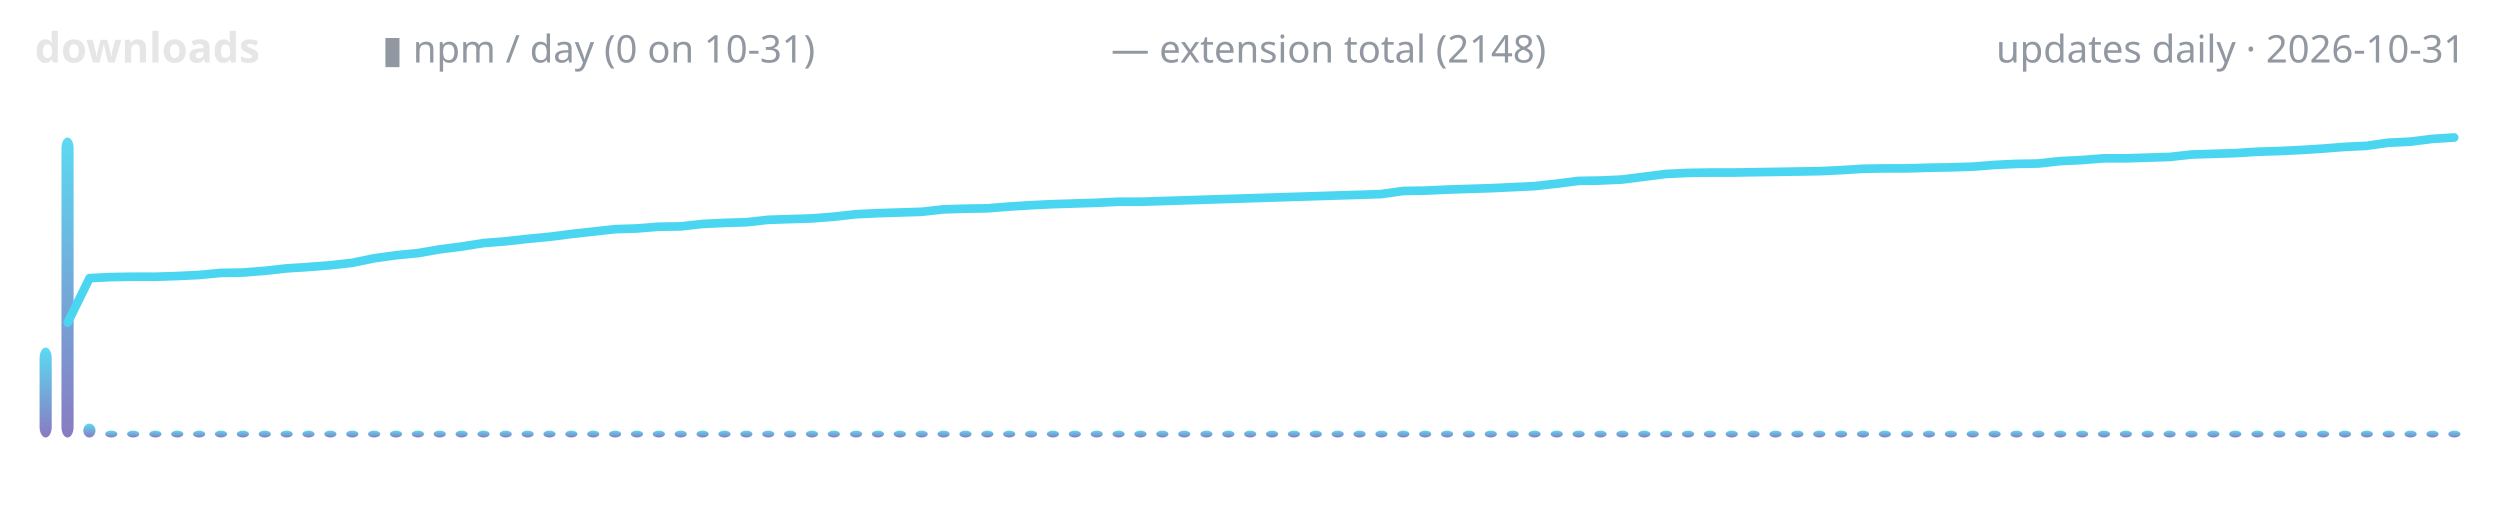
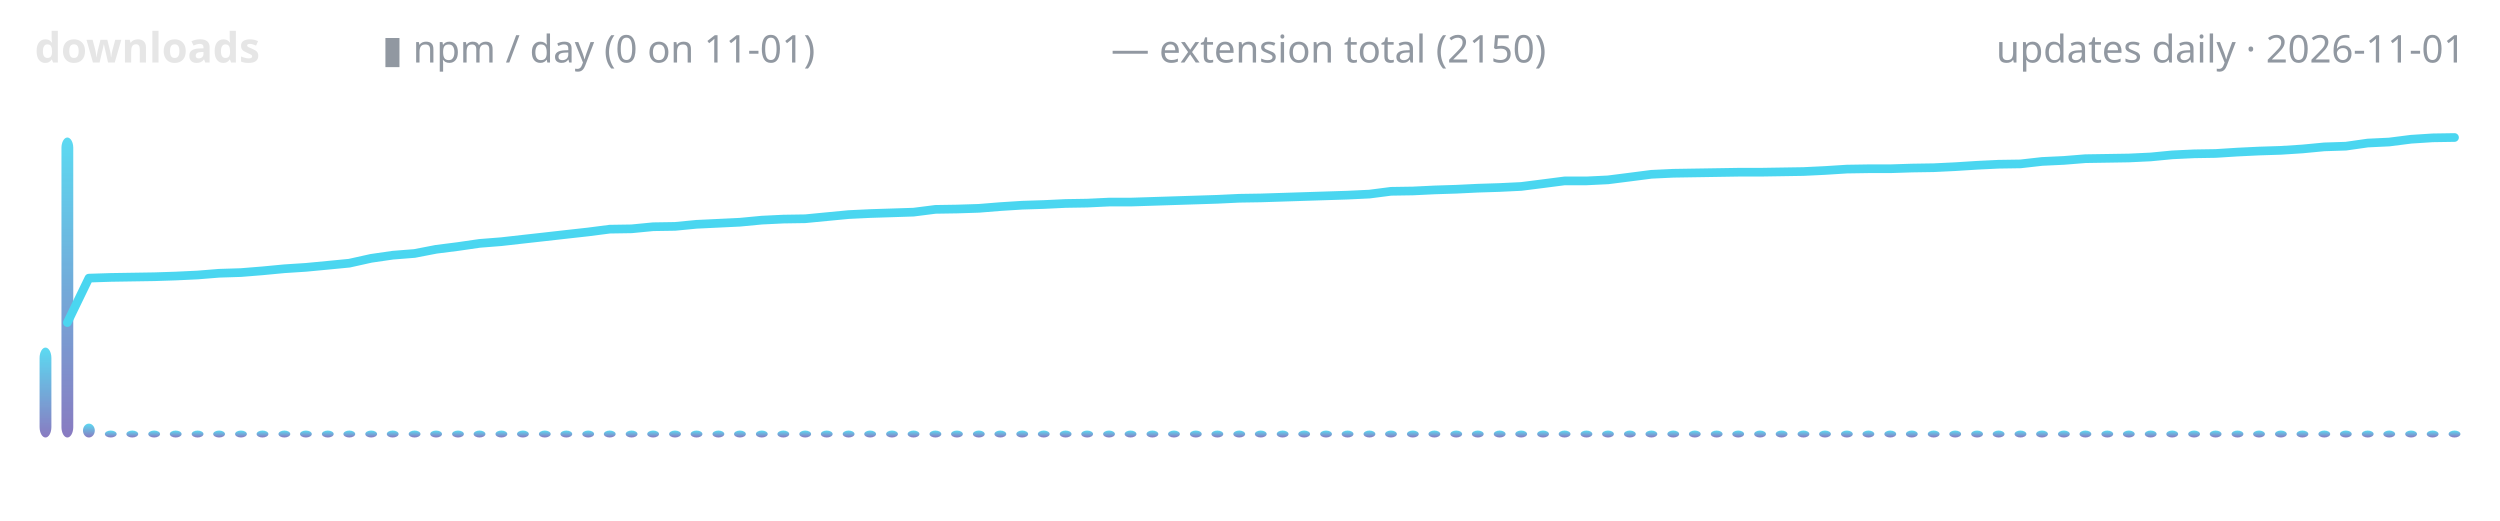
<svg xmlns="http://www.w3.org/2000/svg" width="720" height="150" viewBox="0 0 720 150" role="img" aria-label="lodestone downloads over time">
  <defs>
    <linearGradient id="g" x1="0" y1="1" x2="0" y2="0">
      <stop offset="0" stop-color="#7c6cba" />
      <stop offset="1" stop-color="#4ad6f0" />
    </linearGradient>
  </defs>
  <text x="10" y="18" font-family="ui-sans-serif,system-ui,sans-serif" font-size="12" font-weight="600" fill="#e6e6e6" text-anchor="start">downloads</text>
-   <text x="110" y="18" font-family="ui-sans-serif,system-ui,sans-serif" font-size="11" font-weight="400" fill="#9198a1" text-anchor="start">▮ npm / day (0 on 10-31)</text>
-   <text x="320" y="18" font-family="ui-sans-serif,system-ui,sans-serif" font-size="11" font-weight="400" fill="#9198a1" text-anchor="start">— extension total (2148)</text>
-   <text x="710" y="18" font-family="ui-sans-serif,system-ui,sans-serif" font-size="11" font-weight="400" fill="#9198a1" text-anchor="end">updates daily · 2026-10-31</text>
-   <rect x="11.4" y="100.1" width="3.5" height="25.9" rx="3" fill="url(#g)" opacity="0.9" />
-   <rect x="17.7" y="39.6" width="3.5" height="86.4" rx="3" fill="url(#g)" opacity="0.9" />
-   <rect x="24.0" y="122.0" width="3.5" height="4.0" rx="3" fill="url(#g)" opacity="0.9" />
-   <rect x="30.3" y="124.0" width="3.5" height="2.0" rx="3" fill="url(#g)" opacity="0.9" />
-   <rect x="36.6" y="124.0" width="3.5" height="2.0" rx="3" fill="url(#g)" opacity="0.9" />
-   <rect x="43.0" y="124.0" width="3.5" height="2.0" rx="3" fill="url(#g)" opacity="0.9" />
-   <rect x="49.3" y="124.0" width="3.5" height="2.0" rx="3" fill="url(#g)" opacity="0.9" />
-   <rect x="55.6" y="124.0" width="3.5" height="2.0" rx="3" fill="url(#g)" opacity="0.9" />
-   <rect x="61.9" y="124.0" width="3.5" height="2.0" rx="3" fill="url(#g)" opacity="0.9" />
-   <rect x="68.2" y="124.0" width="3.5" height="2.0" rx="3" fill="url(#g)" opacity="0.9" />
-   <rect x="74.5" y="124.0" width="3.5" height="2.0" rx="3" fill="url(#g)" opacity="0.9" />
-   <rect x="80.8" y="124.0" width="3.5" height="2.0" rx="3" fill="url(#g)" opacity="0.9" />
-   <rect x="87.1" y="124.0" width="3.5" height="2.0" rx="3" fill="url(#g)" opacity="0.9" />
-   <rect x="93.4" y="124.0" width="3.5" height="2.0" rx="3" fill="url(#g)" opacity="0.9" />
-   <rect x="99.7" y="124.0" width="3.5" height="2.0" rx="3" fill="url(#g)" opacity="0.9" />
-   <rect x="106.0" y="124.0" width="3.5" height="2.0" rx="3" fill="url(#g)" opacity="0.9" />
-   <rect x="112.3" y="124.0" width="3.5" height="2.0" rx="3" fill="url(#g)" opacity="0.9" />
-   <rect x="118.6" y="124.0" width="3.5" height="2.0" rx="3" fill="url(#g)" opacity="0.9" />
-   <rect x="124.9" y="124.0" width="3.5" height="2.0" rx="3" fill="url(#g)" opacity="0.9" />
-   <rect x="131.2" y="124.0" width="3.5" height="2.0" rx="3" fill="url(#g)" opacity="0.9" />
-   <rect x="137.5" y="124.0" width="3.5" height="2.0" rx="3" fill="url(#g)" opacity="0.9" />
-   <rect x="143.9" y="124.0" width="3.5" height="2.0" rx="3" fill="url(#g)" opacity="0.9" />
-   <rect x="150.2" y="124.0" width="3.5" height="2.0" rx="3" fill="url(#g)" opacity="0.9" />
-   <rect x="156.5" y="124.0" width="3.5" height="2.0" rx="3" fill="url(#g)" opacity="0.9" />
-   <rect x="162.8" y="124.0" width="3.5" height="2.0" rx="3" fill="url(#g)" opacity="0.9" />
-   <rect x="169.1" y="124.0" width="3.5" height="2.0" rx="3" fill="url(#g)" opacity="0.9" />
-   <rect x="175.4" y="124.0" width="3.5" height="2.0" rx="3" fill="url(#g)" opacity="0.9" />
-   <rect x="181.7" y="124.0" width="3.5" height="2.0" rx="3" fill="url(#g)" opacity="0.9" />
-   <rect x="188.0" y="124.0" width="3.5" height="2.0" rx="3" fill="url(#g)" opacity="0.9" />
-   <rect x="194.3" y="124.0" width="3.5" height="2.0" rx="3" fill="url(#g)" opacity="0.9" />
-   <rect x="200.6" y="124.0" width="3.5" height="2.0" rx="3" fill="url(#g)" opacity="0.9" />
-   <rect x="206.9" y="124.0" width="3.5" height="2.0" rx="3" fill="url(#g)" opacity="0.9" />
-   <rect x="213.2" y="124.0" width="3.5" height="2.0" rx="3" fill="url(#g)" opacity="0.9" />
-   <rect x="219.5" y="124.0" width="3.5" height="2.0" rx="3" fill="url(#g)" opacity="0.9" />
-   <rect x="225.8" y="124.0" width="3.5" height="2.0" rx="3" fill="url(#g)" opacity="0.9" />
-   <rect x="232.1" y="124.0" width="3.5" height="2.0" rx="3" fill="url(#g)" opacity="0.9" />
-   <rect x="238.4" y="124.0" width="3.5" height="2.0" rx="3" fill="url(#g)" opacity="0.9" />
-   <rect x="244.8" y="124.0" width="3.5" height="2.0" rx="3" fill="url(#g)" opacity="0.9" />
-   <rect x="251.1" y="124.0" width="3.5" height="2.0" rx="3" fill="url(#g)" opacity="0.9" />
-   <rect x="257.4" y="124.0" width="3.5" height="2.0" rx="3" fill="url(#g)" opacity="0.9" />
-   <rect x="263.7" y="124.0" width="3.5" height="2.0" rx="3" fill="url(#g)" opacity="0.9" />
-   <rect x="270.0" y="124.0" width="3.5" height="2.0" rx="3" fill="url(#g)" opacity="0.9" />
-   <rect x="276.3" y="124.0" width="3.5" height="2.0" rx="3" fill="url(#g)" opacity="0.9" />
-   <rect x="282.6" y="124.0" width="3.5" height="2.0" rx="3" fill="url(#g)" opacity="0.9" />
-   <rect x="288.9" y="124.0" width="3.5" height="2.0" rx="3" fill="url(#g)" opacity="0.9" />
-   <rect x="295.2" y="124.0" width="3.5" height="2.0" rx="3" fill="url(#g)" opacity="0.9" />
-   <rect x="301.5" y="124.0" width="3.5" height="2.0" rx="3" fill="url(#g)" opacity="0.9" />
-   <rect x="307.8" y="124.0" width="3.5" height="2.0" rx="3" fill="url(#g)" opacity="0.9" />
-   <rect x="314.1" y="124.0" width="3.5" height="2.0" rx="3" fill="url(#g)" opacity="0.9" />
-   <rect x="320.4" y="124.0" width="3.5" height="2.0" rx="3" fill="url(#g)" opacity="0.9" />
-   <rect x="326.7" y="124.0" width="3.5" height="2.0" rx="3" fill="url(#g)" opacity="0.9" />
-   <rect x="333.0" y="124.0" width="3.5" height="2.0" rx="3" fill="url(#g)" opacity="0.9" />
-   <rect x="339.3" y="124.0" width="3.5" height="2.0" rx="3" fill="url(#g)" opacity="0.9" />
-   <rect x="345.7" y="124.0" width="3.5" height="2.0" rx="3" fill="url(#g)" opacity="0.9" />
-   <rect x="352.0" y="124.0" width="3.5" height="2.0" rx="3" fill="url(#g)" opacity="0.9" />
-   <rect x="358.3" y="124.0" width="3.5" height="2.0" rx="3" fill="url(#g)" opacity="0.9" />
-   <rect x="364.6" y="124.0" width="3.5" height="2.0" rx="3" fill="url(#g)" opacity="0.9" />
-   <rect x="370.9" y="124.0" width="3.5" height="2.0" rx="3" fill="url(#g)" opacity="0.9" />
-   <rect x="377.2" y="124.0" width="3.5" height="2.0" rx="3" fill="url(#g)" opacity="0.9" />
-   <rect x="383.5" y="124.0" width="3.5" height="2.0" rx="3" fill="url(#g)" opacity="0.9" />
-   <rect x="389.8" y="124.0" width="3.5" height="2.0" rx="3" fill="url(#g)" opacity="0.9" />
-   <rect x="396.1" y="124.0" width="3.5" height="2.0" rx="3" fill="url(#g)" opacity="0.9" />
-   <rect x="402.4" y="124.0" width="3.5" height="2.0" rx="3" fill="url(#g)" opacity="0.9" />
-   <rect x="408.7" y="124.0" width="3.5" height="2.0" rx="3" fill="url(#g)" opacity="0.9" />
-   <rect x="415.0" y="124.0" width="3.5" height="2.0" rx="3" fill="url(#g)" opacity="0.9" />
-   <rect x="421.3" y="124.0" width="3.5" height="2.0" rx="3" fill="url(#g)" opacity="0.9" />
-   <rect x="427.6" y="124.0" width="3.5" height="2.0" rx="3" fill="url(#g)" opacity="0.9" />
-   <rect x="433.9" y="124.0" width="3.5" height="2.0" rx="3" fill="url(#g)" opacity="0.9" />
-   <rect x="440.2" y="124.0" width="3.5" height="2.0" rx="3" fill="url(#g)" opacity="0.9" />
-   <rect x="446.6" y="124.0" width="3.5" height="2.0" rx="3" fill="url(#g)" opacity="0.9" />
-   <rect x="452.9" y="124.0" width="3.5" height="2.0" rx="3" fill="url(#g)" opacity="0.9" />
-   <rect x="459.2" y="124.0" width="3.5" height="2.0" rx="3" fill="url(#g)" opacity="0.9" />
-   <rect x="465.5" y="124.0" width="3.5" height="2.0" rx="3" fill="url(#g)" opacity="0.9" />
-   <rect x="471.8" y="124.0" width="3.5" height="2.0" rx="3" fill="url(#g)" opacity="0.9" />
-   <rect x="478.1" y="124.0" width="3.5" height="2.0" rx="3" fill="url(#g)" opacity="0.9" />
-   <rect x="484.4" y="124.0" width="3.5" height="2.0" rx="3" fill="url(#g)" opacity="0.9" />
-   <rect x="490.7" y="124.0" width="3.5" height="2.0" rx="3" fill="url(#g)" opacity="0.9" />
-   <rect x="497.0" y="124.0" width="3.5" height="2.0" rx="3" fill="url(#g)" opacity="0.9" />
-   <rect x="503.3" y="124.0" width="3.5" height="2.0" rx="3" fill="url(#g)" opacity="0.9" />
-   <rect x="509.6" y="124.0" width="3.5" height="2.0" rx="3" fill="url(#g)" opacity="0.9" />
-   <rect x="515.9" y="124.0" width="3.5" height="2.0" rx="3" fill="url(#g)" opacity="0.9" />
-   <rect x="522.2" y="124.0" width="3.5" height="2.0" rx="3" fill="url(#g)" opacity="0.9" />
-   <rect x="528.5" y="124.0" width="3.5" height="2.0" rx="3" fill="url(#g)" opacity="0.9" />
-   <rect x="534.8" y="124.0" width="3.5" height="2.0" rx="3" fill="url(#g)" opacity="0.9" />
-   <rect x="541.1" y="124.0" width="3.5" height="2.0" rx="3" fill="url(#g)" opacity="0.9" />
-   <rect x="547.5" y="124.0" width="3.5" height="2.0" rx="3" fill="url(#g)" opacity="0.9" />
-   <rect x="553.8" y="124.0" width="3.5" height="2.0" rx="3" fill="url(#g)" opacity="0.9" />
-   <rect x="560.1" y="124.0" width="3.5" height="2.0" rx="3" fill="url(#g)" opacity="0.9" />
-   <rect x="566.4" y="124.0" width="3.5" height="2.0" rx="3" fill="url(#g)" opacity="0.9" />
-   <rect x="572.7" y="124.0" width="3.5" height="2.0" rx="3" fill="url(#g)" opacity="0.9" />
-   <rect x="579.0" y="124.0" width="3.5" height="2.0" rx="3" fill="url(#g)" opacity="0.9" />
-   <rect x="585.3" y="124.0" width="3.5" height="2.0" rx="3" fill="url(#g)" opacity="0.9" />
-   <rect x="591.6" y="124.0" width="3.5" height="2.0" rx="3" fill="url(#g)" opacity="0.9" />
-   <rect x="597.9" y="124.0" width="3.5" height="2.0" rx="3" fill="url(#g)" opacity="0.9" />
-   <rect x="604.2" y="124.0" width="3.5" height="2.0" rx="3" fill="url(#g)" opacity="0.9" />
-   <rect x="610.5" y="124.0" width="3.5" height="2.0" rx="3" fill="url(#g)" opacity="0.9" />
-   <rect x="616.8" y="124.0" width="3.5" height="2.0" rx="3" fill="url(#g)" opacity="0.9" />
-   <rect x="623.1" y="124.0" width="3.5" height="2.0" rx="3" fill="url(#g)" opacity="0.9" />
-   <rect x="629.4" y="124.0" width="3.5" height="2.0" rx="3" fill="url(#g)" opacity="0.9" />
-   <rect x="635.7" y="124.0" width="3.5" height="2.0" rx="3" fill="url(#g)" opacity="0.9" />
-   <rect x="642.0" y="124.0" width="3.5" height="2.0" rx="3" fill="url(#g)" opacity="0.9" />
-   <rect x="648.4" y="124.0" width="3.5" height="2.0" rx="3" fill="url(#g)" opacity="0.9" />
-   <rect x="654.7" y="124.0" width="3.5" height="2.0" rx="3" fill="url(#g)" opacity="0.9" />
-   <rect x="661.0" y="124.0" width="3.5" height="2.0" rx="3" fill="url(#g)" opacity="0.9" />
-   <rect x="667.3" y="124.0" width="3.5" height="2.0" rx="3" fill="url(#g)" opacity="0.9" />
-   <rect x="673.6" y="124.0" width="3.5" height="2.0" rx="3" fill="url(#g)" opacity="0.9" />
-   <rect x="679.9" y="124.0" width="3.5" height="2.0" rx="3" fill="url(#g)" opacity="0.9" />
-   <rect x="686.2" y="124.0" width="3.5" height="2.0" rx="3" fill="url(#g)" opacity="0.9" />
-   <rect x="692.5" y="124.0" width="3.5" height="2.0" rx="3" fill="url(#g)" opacity="0.9" />
-   <rect x="698.8" y="124.0" width="3.5" height="2.0" rx="3" fill="url(#g)" opacity="0.9" />
-   <rect x="705.1" y="124.0" width="3.5" height="2.0" rx="3" fill="url(#g)" opacity="0.9" />
-   <polyline points="19.5,92.9 25.8,80.1 32.1,79.8 38.4,79.7 44.7,79.7 51.0,79.5 57.3,79.2 63.6,78.6 69.9,78.5 76.2,78.0 82.5,77.3 88.8,76.9 95.1,76.4 101.4,75.7 107.7,74.4 114.1,73.5 120.4,72.9 126.7,71.8 133.0,71.0 139.3,70.0 145.6,69.5 151.9,68.8 158.2,68.2 164.5,67.4 170.8,66.7 177.1,66.0 183.4,65.8 189.7,65.3 196.0,65.2 202.3,64.5 208.6,64.2 215.0,64.0 221.3,63.3 227.6,63.1 233.9,62.9 240.2,62.4 246.5,61.7 252.8,61.4 259.1,61.2 265.4,61.0 271.7,60.3 278.0,60.1 284.3,60.0 290.6,59.5 296.9,59.1 303.2,58.8 309.5,58.6 315.9,58.4 322.2,58.1 328.5,58.1 334.8,57.9 341.1,57.7 347.4,57.5 353.7,57.3 360.0,57.1 366.3,56.9 372.6,56.7 378.9,56.5 385.2,56.3 391.5,56.1 397.8,55.9 404.1,55.0 410.5,54.9 416.8,54.6 423.1,54.4 429.4,54.2 435.7,53.9 442.0,53.6 448.3,52.9 454.6,52.1 460.9,52.0 467.2,51.7 473.5,50.9 479.8,50.1 486.1,49.8 492.4,49.7 498.7,49.7 505.0,49.6 511.4,49.5 517.7,49.4 524.0,49.3 530.3,49.0 536.6,48.6 542.9,48.5 549.2,48.5 555.5,48.3 561.8,48.2 568.1,48.0 574.4,47.5 580.7,47.2 587.0,47.1 593.3,46.4 599.6,46.1 605.9,45.6 612.3,45.6 618.6,45.4 624.9,45.2 631.2,44.5 637.5,44.3 643.8,44.1 650.1,43.7 656.4,43.5 662.7,43.2 669.0,42.8 675.3,42.3 681.6,42.0 687.9,41.1 694.2,40.8 700.5,40.0 706.8,39.6" fill="none" stroke="#4ad6f0" stroke-width="2.5" stroke-linecap="round" stroke-linejoin="round" />
+   <text x="110" y="18" font-family="ui-sans-serif,system-ui,sans-serif" font-size="11" font-weight="400" fill="#9198a1" text-anchor="start">▮ npm / day (0 on 11-01)</text>
+   <text x="320" y="18" font-family="ui-sans-serif,system-ui,sans-serif" font-size="11" font-weight="400" fill="#9198a1" text-anchor="start">— extension total (2150)</text>
+   <text x="710" y="18" font-family="ui-sans-serif,system-ui,sans-serif" font-size="11" font-weight="400" fill="#9198a1" text-anchor="end">updates daily · 2026-11-01</text>
+   <rect x="11.4" y="100.1" width="3.4" height="25.9" rx="3" fill="url(#g)" opacity="0.9" />
+   <rect x="17.7" y="39.6" width="3.4" height="86.4" rx="3" fill="url(#g)" opacity="0.9" />
+   <rect x="23.9" y="122.0" width="3.4" height="4.0" rx="3" fill="url(#g)" opacity="0.9" />
+   <rect x="30.2" y="124.0" width="3.4" height="2.0" rx="3" fill="url(#g)" opacity="0.9" />
+   <rect x="36.4" y="124.0" width="3.4" height="2.0" rx="3" fill="url(#g)" opacity="0.9" />
+   <rect x="42.7" y="124.0" width="3.4" height="2.0" rx="3" fill="url(#g)" opacity="0.9" />
+   <rect x="48.9" y="124.0" width="3.4" height="2.0" rx="3" fill="url(#g)" opacity="0.9" />
+   <rect x="55.2" y="124.0" width="3.4" height="2.0" rx="3" fill="url(#g)" opacity="0.9" />
+   <rect x="61.4" y="124.0" width="3.4" height="2.0" rx="3" fill="url(#g)" opacity="0.9" />
+   <rect x="67.7" y="124.0" width="3.4" height="2.0" rx="3" fill="url(#g)" opacity="0.9" />
+   <rect x="73.9" y="124.0" width="3.4" height="2.0" rx="3" fill="url(#g)" opacity="0.9" />
+   <rect x="80.2" y="124.0" width="3.4" height="2.0" rx="3" fill="url(#g)" opacity="0.9" />
+   <rect x="86.4" y="124.0" width="3.4" height="2.0" rx="3" fill="url(#g)" opacity="0.9" />
+   <rect x="92.7" y="124.0" width="3.4" height="2.0" rx="3" fill="url(#g)" opacity="0.9" />
+   <rect x="98.9" y="124.0" width="3.4" height="2.0" rx="3" fill="url(#g)" opacity="0.9" />
+   <rect x="105.2" y="124.0" width="3.4" height="2.0" rx="3" fill="url(#g)" opacity="0.9" />
+   <rect x="111.4" y="124.0" width="3.4" height="2.0" rx="3" fill="url(#g)" opacity="0.9" />
+   <rect x="117.7" y="124.0" width="3.4" height="2.0" rx="3" fill="url(#g)" opacity="0.9" />
+   <rect x="123.9" y="124.0" width="3.4" height="2.0" rx="3" fill="url(#g)" opacity="0.9" />
+   <rect x="130.2" y="124.0" width="3.4" height="2.0" rx="3" fill="url(#g)" opacity="0.9" />
+   <rect x="136.4" y="124.0" width="3.4" height="2.0" rx="3" fill="url(#g)" opacity="0.9" />
+   <rect x="142.7" y="124.0" width="3.4" height="2.0" rx="3" fill="url(#g)" opacity="0.9" />
+   <rect x="148.9" y="124.0" width="3.4" height="2.0" rx="3" fill="url(#g)" opacity="0.9" />
+   <rect x="155.2" y="124.0" width="3.4" height="2.0" rx="3" fill="url(#g)" opacity="0.9" />
+   <rect x="161.4" y="124.0" width="3.4" height="2.0" rx="3" fill="url(#g)" opacity="0.9" />
+   <rect x="167.7" y="124.0" width="3.4" height="2.0" rx="3" fill="url(#g)" opacity="0.9" />
+   <rect x="173.9" y="124.0" width="3.4" height="2.0" rx="3" fill="url(#g)" opacity="0.9" />
+   <rect x="180.2" y="124.0" width="3.4" height="2.0" rx="3" fill="url(#g)" opacity="0.9" />
+   <rect x="186.4" y="124.0" width="3.4" height="2.0" rx="3" fill="url(#g)" opacity="0.9" />
+   <rect x="192.7" y="124.0" width="3.4" height="2.0" rx="3" fill="url(#g)" opacity="0.9" />
+   <rect x="198.9" y="124.0" width="3.4" height="2.0" rx="3" fill="url(#g)" opacity="0.9" />
+   <rect x="205.2" y="124.0" width="3.4" height="2.0" rx="3" fill="url(#g)" opacity="0.9" />
+   <rect x="211.4" y="124.0" width="3.4" height="2.0" rx="3" fill="url(#g)" opacity="0.9" />
+   <rect x="217.7" y="124.0" width="3.4" height="2.0" rx="3" fill="url(#g)" opacity="0.9" />
+   <rect x="223.9" y="124.0" width="3.4" height="2.0" rx="3" fill="url(#g)" opacity="0.9" />
+   <rect x="230.2" y="124.0" width="3.4" height="2.0" rx="3" fill="url(#g)" opacity="0.9" />
+   <rect x="236.4" y="124.0" width="3.4" height="2.0" rx="3" fill="url(#g)" opacity="0.9" />
+   <rect x="242.7" y="124.0" width="3.4" height="2.0" rx="3" fill="url(#g)" opacity="0.9" />
+   <rect x="248.9" y="124.0" width="3.4" height="2.0" rx="3" fill="url(#g)" opacity="0.9" />
+   <rect x="255.2" y="124.0" width="3.4" height="2.0" rx="3" fill="url(#g)" opacity="0.9" />
+   <rect x="261.4" y="124.0" width="3.4" height="2.0" rx="3" fill="url(#g)" opacity="0.9" />
+   <rect x="267.7" y="124.0" width="3.4" height="2.0" rx="3" fill="url(#g)" opacity="0.9" />
+   <rect x="273.9" y="124.0" width="3.4" height="2.0" rx="3" fill="url(#g)" opacity="0.9" />
+   <rect x="280.2" y="124.0" width="3.4" height="2.0" rx="3" fill="url(#g)" opacity="0.9" />
+   <rect x="286.4" y="124.0" width="3.4" height="2.0" rx="3" fill="url(#g)" opacity="0.9" />
+   <rect x="292.7" y="124.0" width="3.4" height="2.0" rx="3" fill="url(#g)" opacity="0.9" />
+   <rect x="298.9" y="124.0" width="3.4" height="2.0" rx="3" fill="url(#g)" opacity="0.9" />
+   <rect x="305.2" y="124.0" width="3.4" height="2.0" rx="3" fill="url(#g)" opacity="0.9" />
+   <rect x="311.4" y="124.0" width="3.4" height="2.0" rx="3" fill="url(#g)" opacity="0.9" />
+   <rect x="317.7" y="124.0" width="3.4" height="2.0" rx="3" fill="url(#g)" opacity="0.9" />
+   <rect x="323.9" y="124.0" width="3.4" height="2.0" rx="3" fill="url(#g)" opacity="0.9" />
+   <rect x="330.2" y="124.0" width="3.4" height="2.0" rx="3" fill="url(#g)" opacity="0.9" />
+   <rect x="336.4" y="124.0" width="3.4" height="2.0" rx="3" fill="url(#g)" opacity="0.9" />
+   <rect x="342.7" y="124.0" width="3.4" height="2.0" rx="3" fill="url(#g)" opacity="0.9" />
+   <rect x="348.9" y="124.0" width="3.4" height="2.0" rx="3" fill="url(#g)" opacity="0.9" />
+   <rect x="355.2" y="124.0" width="3.4" height="2.0" rx="3" fill="url(#g)" opacity="0.9" />
+   <rect x="361.4" y="124.0" width="3.4" height="2.0" rx="3" fill="url(#g)" opacity="0.9" />
+   <rect x="367.7" y="124.0" width="3.4" height="2.0" rx="3" fill="url(#g)" opacity="0.9" />
+   <rect x="373.9" y="124.0" width="3.4" height="2.0" rx="3" fill="url(#g)" opacity="0.9" />
+   <rect x="380.2" y="124.0" width="3.4" height="2.0" rx="3" fill="url(#g)" opacity="0.9" />
+   <rect x="386.4" y="124.0" width="3.4" height="2.0" rx="3" fill="url(#g)" opacity="0.9" />
+   <rect x="392.7" y="124.0" width="3.4" height="2.0" rx="3" fill="url(#g)" opacity="0.9" />
+   <rect x="398.9" y="124.0" width="3.4" height="2.0" rx="3" fill="url(#g)" opacity="0.9" />
+   <rect x="405.2" y="124.0" width="3.4" height="2.0" rx="3" fill="url(#g)" opacity="0.9" />
+   <rect x="411.4" y="124.0" width="3.4" height="2.0" rx="3" fill="url(#g)" opacity="0.9" />
+   <rect x="417.7" y="124.0" width="3.4" height="2.0" rx="3" fill="url(#g)" opacity="0.9" />
+   <rect x="423.9" y="124.0" width="3.4" height="2.0" rx="3" fill="url(#g)" opacity="0.9" />
+   <rect x="430.2" y="124.0" width="3.4" height="2.0" rx="3" fill="url(#g)" opacity="0.9" />
+   <rect x="436.4" y="124.0" width="3.4" height="2.0" rx="3" fill="url(#g)" opacity="0.9" />
+   <rect x="442.7" y="124.0" width="3.4" height="2.0" rx="3" fill="url(#g)" opacity="0.9" />
+   <rect x="448.9" y="124.0" width="3.4" height="2.0" rx="3" fill="url(#g)" opacity="0.9" />
+   <rect x="455.2" y="124.0" width="3.4" height="2.0" rx="3" fill="url(#g)" opacity="0.9" />
+   <rect x="461.4" y="124.0" width="3.4" height="2.0" rx="3" fill="url(#g)" opacity="0.9" />
+   <rect x="467.7" y="124.0" width="3.4" height="2.0" rx="3" fill="url(#g)" opacity="0.9" />
+   <rect x="473.9" y="124.0" width="3.4" height="2.0" rx="3" fill="url(#g)" opacity="0.9" />
+   <rect x="480.2" y="124.0" width="3.4" height="2.0" rx="3" fill="url(#g)" opacity="0.9" />
+   <rect x="486.4" y="124.0" width="3.4" height="2.0" rx="3" fill="url(#g)" opacity="0.9" />
+   <rect x="492.7" y="124.0" width="3.4" height="2.0" rx="3" fill="url(#g)" opacity="0.9" />
+   <rect x="498.9" y="124.0" width="3.4" height="2.0" rx="3" fill="url(#g)" opacity="0.9" />
+   <rect x="505.2" y="124.0" width="3.4" height="2.0" rx="3" fill="url(#g)" opacity="0.9" />
+   <rect x="511.4" y="124.0" width="3.4" height="2.0" rx="3" fill="url(#g)" opacity="0.9" />
+   <rect x="517.7" y="124.0" width="3.4" height="2.0" rx="3" fill="url(#g)" opacity="0.9" />
+   <rect x="523.9" y="124.0" width="3.4" height="2.0" rx="3" fill="url(#g)" opacity="0.9" />
+   <rect x="530.2" y="124.0" width="3.4" height="2.0" rx="3" fill="url(#g)" opacity="0.9" />
+   <rect x="536.4" y="124.0" width="3.4" height="2.0" rx="3" fill="url(#g)" opacity="0.9" />
+   <rect x="542.7" y="124.0" width="3.4" height="2.0" rx="3" fill="url(#g)" opacity="0.9" />
+   <rect x="548.9" y="124.0" width="3.4" height="2.0" rx="3" fill="url(#g)" opacity="0.9" />
+   <rect x="555.2" y="124.0" width="3.4" height="2.0" rx="3" fill="url(#g)" opacity="0.9" />
+   <rect x="561.4" y="124.0" width="3.4" height="2.0" rx="3" fill="url(#g)" opacity="0.9" />
+   <rect x="567.7" y="124.0" width="3.4" height="2.0" rx="3" fill="url(#g)" opacity="0.9" />
+   <rect x="573.9" y="124.0" width="3.4" height="2.0" rx="3" fill="url(#g)" opacity="0.9" />
+   <rect x="580.2" y="124.0" width="3.4" height="2.0" rx="3" fill="url(#g)" opacity="0.9" />
+   <rect x="586.4" y="124.0" width="3.4" height="2.0" rx="3" fill="url(#g)" opacity="0.9" />
+   <rect x="592.7" y="124.0" width="3.4" height="2.0" rx="3" fill="url(#g)" opacity="0.9" />
+   <rect x="598.9" y="124.0" width="3.4" height="2.0" rx="3" fill="url(#g)" opacity="0.9" />
+   <rect x="605.2" y="124.0" width="3.4" height="2.0" rx="3" fill="url(#g)" opacity="0.9" />
+   <rect x="611.4" y="124.0" width="3.4" height="2.0" rx="3" fill="url(#g)" opacity="0.9" />
+   <rect x="617.7" y="124.0" width="3.4" height="2.0" rx="3" fill="url(#g)" opacity="0.9" />
+   <rect x="623.9" y="124.0" width="3.4" height="2.0" rx="3" fill="url(#g)" opacity="0.9" />
+   <rect x="630.2" y="124.0" width="3.4" height="2.0" rx="3" fill="url(#g)" opacity="0.9" />
+   <rect x="636.4" y="124.0" width="3.4" height="2.0" rx="3" fill="url(#g)" opacity="0.9" />
+   <rect x="642.7" y="124.0" width="3.4" height="2.0" rx="3" fill="url(#g)" opacity="0.9" />
+   <rect x="648.9" y="124.0" width="3.4" height="2.0" rx="3" fill="url(#g)" opacity="0.9" />
+   <rect x="655.2" y="124.0" width="3.4" height="2.0" rx="3" fill="url(#g)" opacity="0.9" />
+   <rect x="661.4" y="124.0" width="3.4" height="2.0" rx="3" fill="url(#g)" opacity="0.9" />
+   <rect x="667.7" y="124.0" width="3.4" height="2.0" rx="3" fill="url(#g)" opacity="0.9" />
+   <rect x="673.9" y="124.0" width="3.4" height="2.0" rx="3" fill="url(#g)" opacity="0.9" />
+   <rect x="680.2" y="124.0" width="3.4" height="2.0" rx="3" fill="url(#g)" opacity="0.9" />
+   <rect x="686.4" y="124.0" width="3.4" height="2.0" rx="3" fill="url(#g)" opacity="0.9" />
+   <rect x="692.7" y="124.0" width="3.4" height="2.0" rx="3" fill="url(#g)" opacity="0.9" />
+   <rect x="698.9" y="124.0" width="3.4" height="2.0" rx="3" fill="url(#g)" opacity="0.9" />
+   <rect x="705.2" y="124.0" width="3.4" height="2.0" rx="3" fill="url(#g)" opacity="0.9" />
+   <polyline points="19.4,92.9 25.6,80.1 31.9,79.9 38.1,79.8 44.4,79.7 50.6,79.5 56.9,79.2 63.1,78.7 69.4,78.5 75.6,78.0 81.9,77.4 88.1,77.0 94.4,76.4 100.6,75.8 106.9,74.4 113.1,73.5 119.4,73.0 125.6,71.8 131.9,71.0 138.1,70.1 144.4,69.6 150.6,68.9 156.9,68.2 163.1,67.5 169.4,66.8 175.6,66.0 181.9,65.9 188.1,65.3 194.4,65.2 200.6,64.6 206.9,64.3 213.1,64.0 219.4,63.4 225.6,63.1 231.9,63.0 238.1,62.4 244.4,61.8 250.6,61.5 256.9,61.3 263.1,61.1 269.4,60.3 275.6,60.2 281.9,60.0 288.1,59.5 294.4,59.1 300.6,58.9 306.9,58.6 313.1,58.5 319.4,58.2 325.6,58.2 331.9,58.0 338.1,57.8 344.4,57.6 350.6,57.4 356.9,57.1 363.1,57.0 369.4,56.8 375.6,56.6 381.9,56.4 388.1,56.2 394.4,55.9 400.6,55.1 406.9,55.0 413.1,54.7 419.4,54.5 425.6,54.2 431.9,54.0 438.1,53.7 444.4,52.9 450.6,52.1 456.9,52.1 463.1,51.8 469.4,51.0 475.6,50.2 481.9,49.9 488.1,49.8 494.4,49.7 500.6,49.6 506.9,49.6 513.1,49.5 519.4,49.4 525.6,49.1 531.9,48.7 538.1,48.6 544.4,48.6 550.6,48.4 556.9,48.3 563.1,48.0 569.4,47.6 575.6,47.3 581.9,47.2 588.1,46.5 594.4,46.2 600.6,45.7 606.9,45.6 613.1,45.5 619.4,45.2 625.6,44.6 631.9,44.3 638.1,44.2 644.4,43.8 650.6,43.5 656.9,43.3 663.1,42.9 669.4,42.3 675.6,42.1 681.9,41.2 688.1,40.9 694.4,40.1 700.6,39.7 706.9,39.6" fill="none" stroke="#4ad6f0" stroke-width="2.5" stroke-linecap="round" stroke-linejoin="round" />
</svg>
